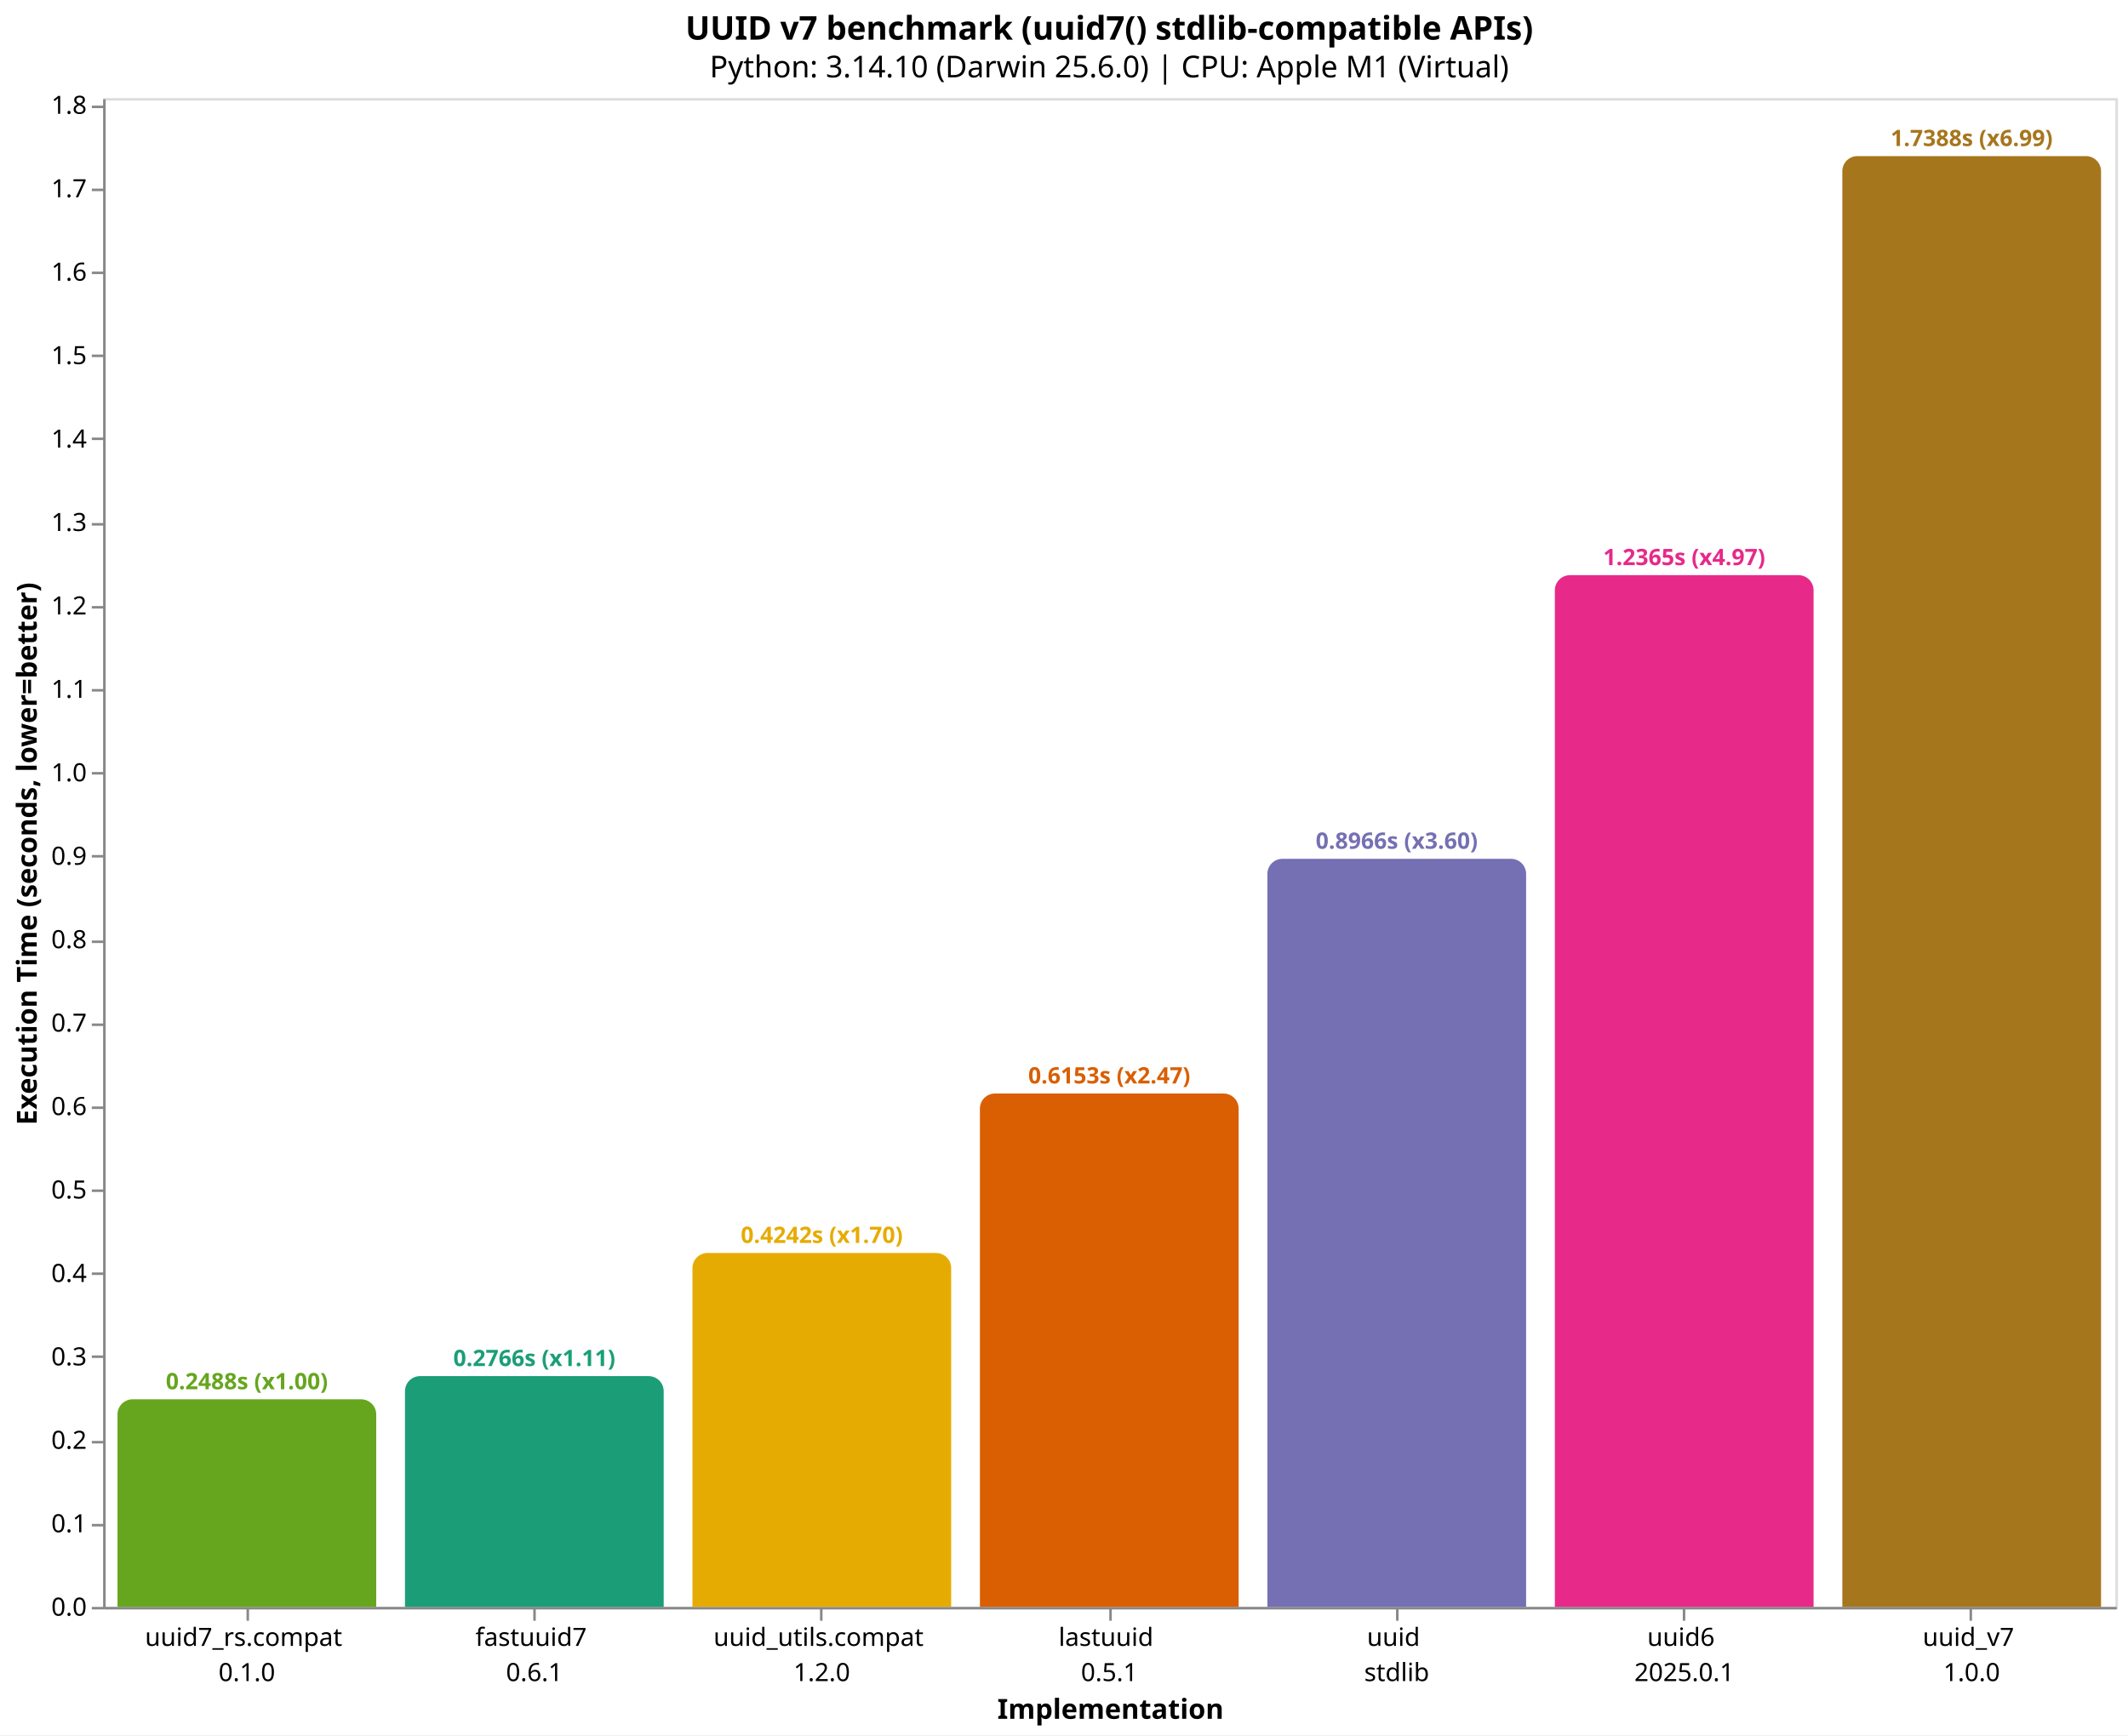
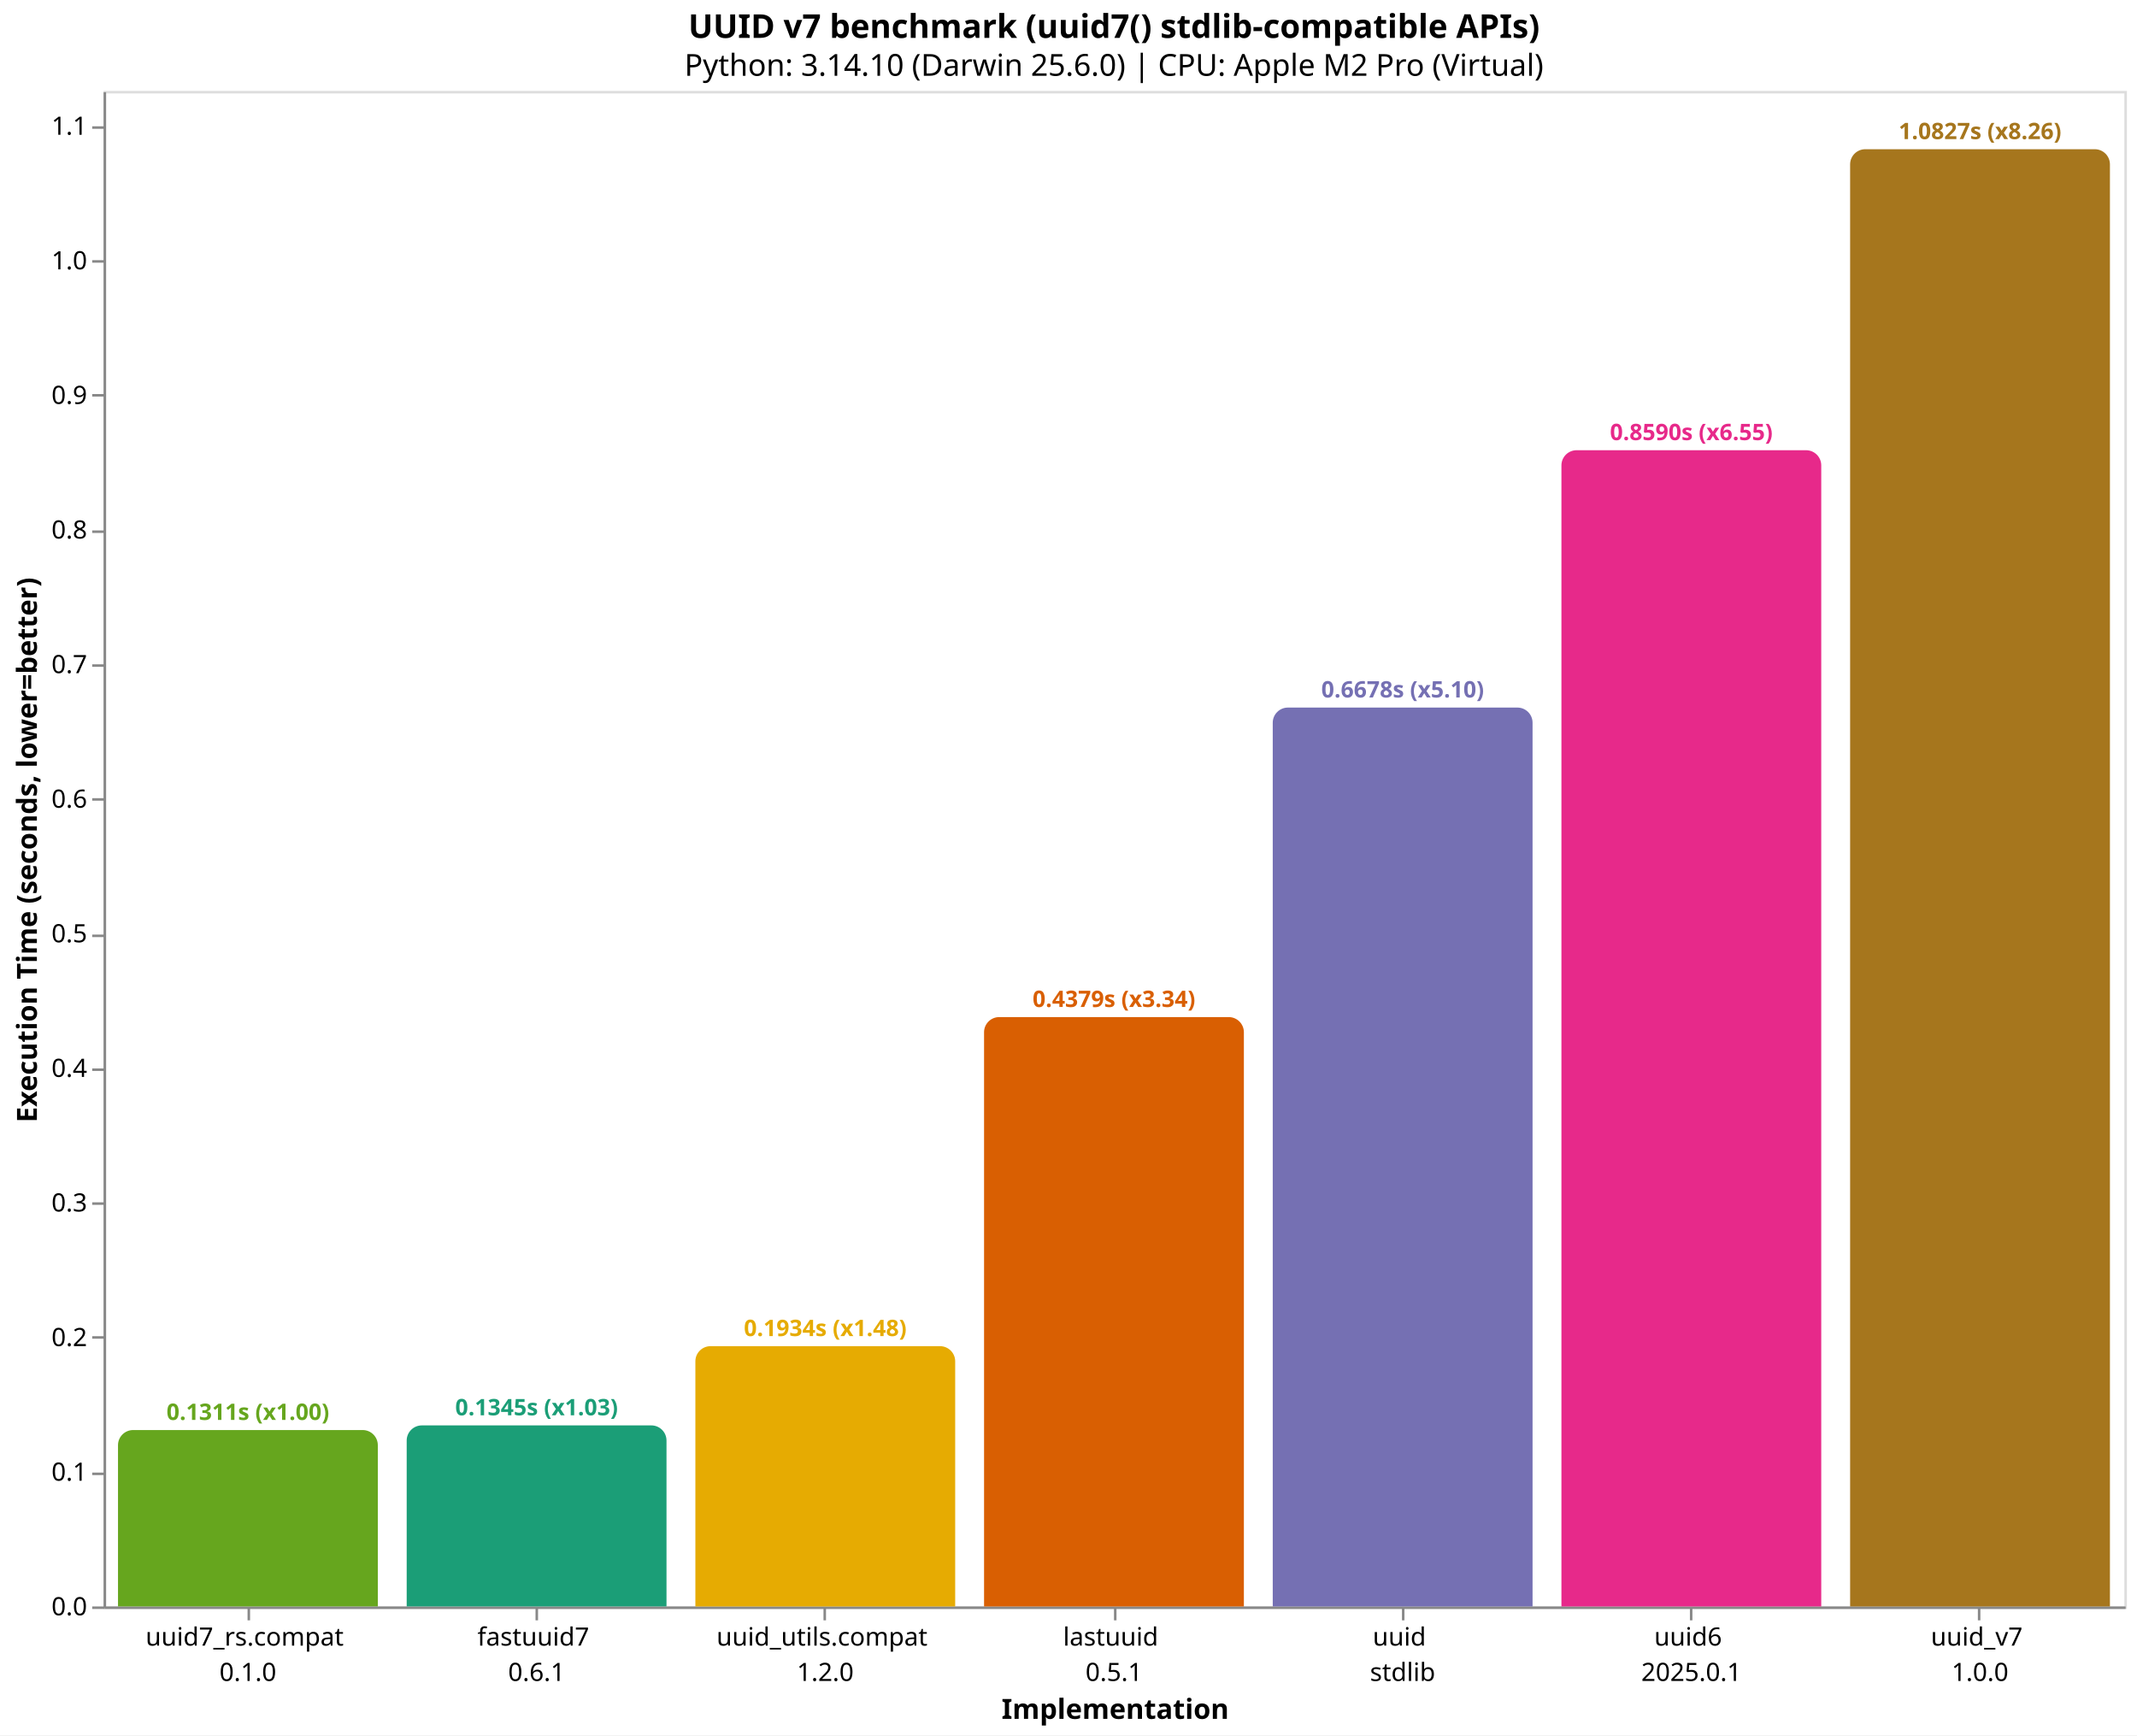
- <svg xmlns="http://www.w3.org/2000/svg" version="1.1" class="marks" width="846" height="690" viewBox="0 0 846 690">
-   <rect width="846" height="690" fill="white" />
-   <g fill="none" stroke-miterlimit="10" transform="translate(41,39)">
+ <svg xmlns="http://www.w3.org/2000/svg" version="1.1" class="marks" width="846" height="687" viewBox="0 0 846 687">
+   <rect width="846" height="687" fill="white" />
+   <g fill="none" stroke-miterlimit="10" transform="translate(41,36)">
    <g class="mark-group role-frame root" role="graphics-object" aria-roledescription="group mark container">
      <g transform="translate(0,0)">
        <path class="background" aria-hidden="true" d="M0.5,0.5h800v600h-800Z" stroke="#ddd" />
        <g>
          <g class="mark-group role-axis" role="graphics-symbol" aria-roledescription="axis" aria-label="X-axis titled 'Implementation' for a discrete scale with 7 values: uuid7_rs.compat&#10;0.1.0, fastuuid7&#10;0.6.1, uuid_utils.compat&#10;1.2.0, lastuuid&#10;0.5.1, uuid&#10;stdlib, uuid6&#10;2025.0.1, uuid_v7&#10;1.0.0">
            <g transform="translate(0.5,600.5)">
              <path class="background" aria-hidden="true" d="M0,0h0v0h0Z" pointer-events="none" />
              <g>
                <g class="mark-rule role-axis-tick" pointer-events="none">
                  <line transform="translate(57,0)" x2="0" y2="5" stroke="#888" stroke-width="1" opacity="1" />
                  <line transform="translate(171,0)" x2="0" y2="5" stroke="#888" stroke-width="1" opacity="1" />
                  <line transform="translate(285,0)" x2="0" y2="5" stroke="#888" stroke-width="1" opacity="1" />
                  <line transform="translate(400,0)" x2="0" y2="5" stroke="#888" stroke-width="1" opacity="1" />
                  <line transform="translate(514,0)" x2="0" y2="5" stroke="#888" stroke-width="1" opacity="1" />
                  <line transform="translate(628,0)" x2="0" y2="5" stroke="#888" stroke-width="1" opacity="1" />
                  <line transform="translate(742,0)" x2="0" y2="5" stroke="#888" stroke-width="1" opacity="1" />
                </g>
                <g class="mark-text role-axis-label" pointer-events="none">
                  <text text-anchor="middle" transform="translate(56.64286,15)" font-family="sans-serif" font-size="10px" fill="#000" opacity="1">
                    <tspan>uuid7_rs.compat</tspan>
                    <tspan x="0" dy="14">0.1.0</tspan>
                  </text>
                  <text text-anchor="middle" transform="translate(170.9286,15)" font-family="sans-serif" font-size="10px" fill="#000" opacity="1">
                    <tspan>fastuuid7</tspan>
                    <tspan x="0" dy="14">0.6.1</tspan>
                  </text>
                  <text text-anchor="middle" transform="translate(285.2143,15)" font-family="sans-serif" font-size="10px" fill="#000" opacity="1">
                    <tspan>uuid_utils.compat</tspan>
                    <tspan x="0" dy="14">1.2.0</tspan>
                  </text>
                  <text text-anchor="middle" transform="translate(399.5,15)" font-family="sans-serif" font-size="10px" fill="#000" opacity="1">
                    <tspan>lastuuid</tspan>
                    <tspan x="0" dy="14">0.5.1</tspan>
                  </text>
                  <text text-anchor="middle" transform="translate(513.7857,15)" font-family="sans-serif" font-size="10px" fill="#000" opacity="1">
                    <tspan>uuid</tspan>
                    <tspan x="0" dy="14">stdlib</tspan>
                  </text>
                  <text text-anchor="middle" transform="translate(628.0714,15)" font-family="sans-serif" font-size="10px" fill="#000" opacity="1">
                    <tspan>uuid6</tspan>
                    <tspan x="0" dy="14">2025.0.1</tspan>
                  </text>
                  <text text-anchor="middle" transform="translate(742.3571,15)" font-family="sans-serif" font-size="10px" fill="#000" opacity="1">
                    <tspan>uuid_v7</tspan>
                    <tspan x="0" dy="14">1.0.0</tspan>
                  </text>
                </g>
                <g class="mark-rule role-axis-domain" pointer-events="none">
                  <line transform="translate(0,0)" x2="800" y2="0" stroke="#888" stroke-width="1" opacity="1" />
                </g>
                <g class="mark-text role-axis-title" pointer-events="none">
                  <text text-anchor="middle" transform="translate(400,44)" font-family="sans-serif" font-size="11px" font-weight="bold" fill="#000" opacity="1">Implementation</text>
                </g>
              </g>
              <path class="foreground" aria-hidden="true" d="" pointer-events="none" display="none" />
            </g>
          </g>
-           <g class="mark-group role-axis" role="graphics-symbol" aria-roledescription="axis" aria-label="Y-axis titled 'Execution Time (seconds, lower=better)' for a linear scale with values from 0.0 to 1.8">
+           <g class="mark-group role-axis" role="graphics-symbol" aria-roledescription="axis" aria-label="Y-axis titled 'Execution Time (seconds, lower=better)' for a linear scale with values from 0.0 to 1.1">
            <g transform="translate(0.5,0.5)">
              <path class="background" aria-hidden="true" d="M0,0h0v0h0Z" pointer-events="none" />
              <g>
                <g class="mark-rule role-axis-tick" pointer-events="none">
                  <line transform="translate(0,600)" x2="-5" y2="0" stroke="#888" stroke-width="1" opacity="1" />
-                   <line transform="translate(0,567)" x2="-5" y2="0" stroke="#888" stroke-width="1" opacity="1" />
-                   <line transform="translate(0,534)" x2="-5" y2="0" stroke="#888" stroke-width="1" opacity="1" />
-                   <line transform="translate(0,500)" x2="-5" y2="0" stroke="#888" stroke-width="1" opacity="1" />
-                   <line transform="translate(0,467)" x2="-5" y2="0" stroke="#888" stroke-width="1" opacity="1" />
-                   <line transform="translate(0,434)" x2="-5" y2="0" stroke="#888" stroke-width="1" opacity="1" />
-                   <line transform="translate(0,401)" x2="-5" y2="0" stroke="#888" stroke-width="1" opacity="1" />
-                   <line transform="translate(0,368)" x2="-5" y2="0" stroke="#888" stroke-width="1" opacity="1" />
-                   <line transform="translate(0,335)" x2="-5" y2="0" stroke="#888" stroke-width="1" opacity="1" />
-                   <line transform="translate(0,301)" x2="-5" y2="0" stroke="#888" stroke-width="1" opacity="1" />
-                   <line transform="translate(0,268)" x2="-5" y2="0" stroke="#888" stroke-width="1" opacity="1" />
-                   <line transform="translate(0,235)" x2="-5" y2="0" stroke="#888" stroke-width="1" opacity="1" />
-                   <line transform="translate(0,202)" x2="-5" y2="0" stroke="#888" stroke-width="1" opacity="1" />
-                   <line transform="translate(0,169)" x2="-5" y2="0" stroke="#888" stroke-width="1" opacity="1" />
-                   <line transform="translate(0,135)" x2="-5" y2="0" stroke="#888" stroke-width="1" opacity="1" />
-                   <line transform="translate(0,102)" x2="-5" y2="0" stroke="#888" stroke-width="1" opacity="1" />
-                   <line transform="translate(0,69)" x2="-5" y2="0" stroke="#888" stroke-width="1" opacity="1" />
-                   <line transform="translate(0,36)" x2="-5" y2="0" stroke="#888" stroke-width="1" opacity="1" />
-                   <line transform="translate(0,3)" x2="-5" y2="0" stroke="#888" stroke-width="1" opacity="1" />
+                   <line transform="translate(0,547)" x2="-5" y2="0" stroke="#888" stroke-width="1" opacity="1" />
+                   <line transform="translate(0,493)" x2="-5" y2="0" stroke="#888" stroke-width="1" opacity="1" />
+                   <line transform="translate(0,440)" x2="-5" y2="0" stroke="#888" stroke-width="1" opacity="1" />
+                   <line transform="translate(0,387)" x2="-5" y2="0" stroke="#888" stroke-width="1" opacity="1" />
+                   <line transform="translate(0,334)" x2="-5" y2="0" stroke="#888" stroke-width="1" opacity="1" />
+                   <line transform="translate(0,280)" x2="-5" y2="0" stroke="#888" stroke-width="1" opacity="1" />
+                   <line transform="translate(0,227)" x2="-5" y2="0" stroke="#888" stroke-width="1" opacity="1" />
+                   <line transform="translate(0,174)" x2="-5" y2="0" stroke="#888" stroke-width="1" opacity="1" />
+                   <line transform="translate(0,120)" x2="-5" y2="0" stroke="#888" stroke-width="1" opacity="1" />
+                   <line transform="translate(0,67)" x2="-5" y2="0" stroke="#888" stroke-width="1" opacity="1" />
+                   <line transform="translate(0,14)" x2="-5" y2="0" stroke="#888" stroke-width="1" opacity="1" />
                </g>
                <g class="mark-text role-axis-label" pointer-events="none">
                  <text text-anchor="end" transform="translate(-7,603)" font-family="sans-serif" font-size="10px" fill="#000" opacity="1">0.0</text>
-                   <text text-anchor="end" transform="translate(-7,569.82)" font-family="sans-serif" font-size="10px" fill="#000" opacity="1">0.1</text>
-                   <text text-anchor="end" transform="translate(-7,536.6399)" font-family="sans-serif" font-size="10px" fill="#000" opacity="1">0.2</text>
-                   <text text-anchor="end" transform="translate(-7,503.4599)" font-family="sans-serif" font-size="10px" fill="#000" opacity="1">0.3</text>
-                   <text text-anchor="end" transform="translate(-7,470.2799)" font-family="sans-serif" font-size="10px" fill="#000" opacity="1">0.4</text>
-                   <text text-anchor="end" transform="translate(-7,437.0998)" font-family="sans-serif" font-size="10px" fill="#000" opacity="1">0.5</text>
-                   <text text-anchor="end" transform="translate(-7,403.9198)" font-family="sans-serif" font-size="10px" fill="#000" opacity="1">0.6</text>
-                   <text text-anchor="end" transform="translate(-7,370.7398)" font-family="sans-serif" font-size="10px" fill="#000" opacity="1">0.7</text>
-                   <text text-anchor="end" transform="translate(-7,337.5597)" font-family="sans-serif" font-size="10px" fill="#000" opacity="1">0.8</text>
-                   <text text-anchor="end" transform="translate(-7,304.3797)" font-family="sans-serif" font-size="10px" fill="#000" opacity="1">0.9</text>
-                   <text text-anchor="end" transform="translate(-7,271.1997)" font-family="sans-serif" font-size="10px" fill="#000" opacity="1">1.0</text>
-                   <text text-anchor="end" transform="translate(-7,238.0196)" font-family="sans-serif" font-size="10px" fill="#000" opacity="1">1.1</text>
-                   <text text-anchor="end" transform="translate(-7,204.8396)" font-family="sans-serif" font-size="10px" fill="#000" opacity="1">1.2</text>
-                   <text text-anchor="end" transform="translate(-7,171.6596)" font-family="sans-serif" font-size="10px" fill="#000" opacity="1">1.3</text>
-                   <text text-anchor="end" transform="translate(-7,138.4795)" font-family="sans-serif" font-size="10px" fill="#000" opacity="1">1.4</text>
-                   <text text-anchor="end" transform="translate(-7,105.2995)" font-family="sans-serif" font-size="10px" fill="#000" opacity="1">1.5</text>
-                   <text text-anchor="end" transform="translate(-7,72.11947)" font-family="sans-serif" font-size="10px" fill="#000" opacity="1">1.6</text>
-                   <text text-anchor="end" transform="translate(-7,38.93944)" font-family="sans-serif" font-size="10px" fill="#000" opacity="1">1.7</text>
-                   <text text-anchor="end" transform="translate(-7,5.759406)" font-family="sans-serif" font-size="10px" fill="#000" opacity="1">1.8</text>
+                   <text text-anchor="end" transform="translate(-7,549.7132)" font-family="sans-serif" font-size="10px" fill="#000" opacity="1">0.1</text>
+                   <text text-anchor="end" transform="translate(-7,496.4263)" font-family="sans-serif" font-size="10px" fill="#000" opacity="1">0.2</text>
+                   <text text-anchor="end" transform="translate(-7,443.1395)" font-family="sans-serif" font-size="10px" fill="#000" opacity="1">0.3</text>
+                   <text text-anchor="end" transform="translate(-7,389.8527)" font-family="sans-serif" font-size="10px" fill="#000" opacity="1">0.4</text>
+                   <text text-anchor="end" transform="translate(-7,336.5658)" font-family="sans-serif" font-size="10px" fill="#000" opacity="1">0.5</text>
+                   <text text-anchor="end" transform="translate(-7,283.279)" font-family="sans-serif" font-size="10px" fill="#000" opacity="1">0.6</text>
+                   <text text-anchor="end" transform="translate(-7,229.9922)" font-family="sans-serif" font-size="10px" fill="#000" opacity="1">0.7</text>
+                   <text text-anchor="end" transform="translate(-7,176.7053)" font-family="sans-serif" font-size="10px" fill="#000" opacity="1">0.8</text>
+                   <text text-anchor="end" transform="translate(-7,123.4185)" font-family="sans-serif" font-size="10px" fill="#000" opacity="1">0.9</text>
+                   <text text-anchor="end" transform="translate(-7,70.13168)" font-family="sans-serif" font-size="10px" fill="#000" opacity="1">1.0</text>
+                   <text text-anchor="end" transform="translate(-7,16.84485)" font-family="sans-serif" font-size="10px" fill="#000" opacity="1">1.1</text>
                </g>
                <g class="mark-rule role-axis-domain" pointer-events="none">
                  <line transform="translate(0,600)" x2="0" y2="-600" stroke="#888" stroke-width="1" opacity="1" />
                </g>
                <g class="mark-text role-axis-title" pointer-events="none">
                  <text text-anchor="middle" transform="translate(-24.90137,300) rotate(-90) translate(0,-2)" font-family="sans-serif" font-size="11px" font-weight="bold" fill="#000" opacity="1">Execution Time (seconds, lower=better)</text>
                </g>
              </g>
              <path class="foreground" aria-hidden="true" d="" pointer-events="none" display="none" />
            </g>
          </g>
          <g class="mark-group role-scope" role="graphics-object" aria-roledescription="group mark container">
-             <g transform="translate(5.714286,517.4465)">
-               <path class="background" aria-hidden="true" d="M6,0L96.857,0C100.169,0,102.857,2.689,102.857,6L102.857,82.554C102.857,82.554,102.857,82.554,102.857,82.554L0,82.554C0,82.554,0,82.554,0,82.554L0,6C0,2.689,2.689,0,6,0Z" />
+             <g transform="translate(5.714286,530.1596)">
+               <path class="background" aria-hidden="true" d="M6,0L96.857,0C100.169,0,102.857,2.689,102.857,6L102.857,69.84C102.857,69.84,102.857,69.84,102.857,69.84L0,69.84C0,69.84,0,69.84,0,69.84L0,6C0,2.689,2.689,0,6,0Z" />
              <g clip-path="url(#clip10)">
                <g class="mark-group role-scope" role="graphics-object" aria-roledescription="group mark container">
-                   <g transform="translate(0,-517.4465)">
-                     <path class="background" aria-hidden="true" d="M0,0h102.857v0h-102.857Z" />
-                     <g>
-                       <g class="mark-rect role-mark layer_0_marks" role="graphics-object" aria-roledescription="rect mark container">
-                         <path aria-label="Implementation: uuid7_rs.compat&#10;0.1.0; Execution Time (seconds, lower=better): 0.248804875; implementation: uuid7_rs.compat; Execution Time (s): 0.2488; Slowdown: 1.00" role="graphics-symbol" aria-roledescription="bar" d="M0,517.446h102.857v82.554h-102.857Z" fill="#66a61e" />
-                       </g>
-                     </g>
-                     <path class="foreground" aria-hidden="true" d="" display="none" />
-                   </g>
-                 </g>
-               </g>
-               <path class="foreground" aria-hidden="true" d="" display="none" />
-             </g>
-             <g transform="translate(120,508.2253)">
-               <path class="background" aria-hidden="true" d="M6,0L96.857,0C100.169,0,102.857,2.689,102.857,6L102.857,91.775C102.857,91.775,102.857,91.775,102.857,91.775L0,91.775C0,91.775,0,91.775,0,91.775L0,6C0,2.689,2.689,0,6,0Z" />
+                   <g transform="translate(0,-530.1596)">
+                     <path class="background" aria-hidden="true" d="M0,0h102.857v0h-102.857Z" />
+                     <g>
+                       <g class="mark-rect role-mark layer_0_marks" role="graphics-object" aria-roledescription="rect mark container">
+                         <path aria-label="Implementation: uuid7_rs.compat&#10;0.1.0; Execution Time (seconds, lower=better): 0.131064958; implementation: uuid7_rs.compat; Execution Time (s): 0.1311; Slowdown: 1.00" role="graphics-symbol" aria-roledescription="bar" d="M0,530.16h102.857v69.84h-102.857Z" fill="#66a61e" />
+                       </g>
+                     </g>
+                     <path class="foreground" aria-hidden="true" d="" display="none" />
+                   </g>
+                 </g>
+               </g>
+               <path class="foreground" aria-hidden="true" d="" display="none" />
+             </g>
+             <g transform="translate(120,528.3216)">
+               <path class="background" aria-hidden="true" d="M6,0L96.857,0C100.169,0,102.857,2.689,102.857,6L102.857,71.678C102.857,71.678,102.857,71.678,102.857,71.678L0,71.678C0,71.678,0,71.678,0,71.678L0,6C0,2.689,2.689,0,6,0Z" />
              <g clip-path="url(#clip11)">
                <g class="mark-group role-scope" role="graphics-object" aria-roledescription="group mark container">
-                   <g transform="translate(0,-508.2253)">
-                     <path class="background" aria-hidden="true" d="M0,0h102.857v0h-102.857Z" />
-                     <g>
-                       <g class="mark-rect role-mark layer_0_marks" role="graphics-object" aria-roledescription="rect mark container">
-                         <path aria-label="Implementation: fastuuid7&#10;0.6.1; Execution Time (seconds, lower=better): 0.276596125; implementation: fastuuid7; Execution Time (s): 0.2766; Slowdown: 1.11" role="graphics-symbol" aria-roledescription="bar" d="M0,508.225h102.857v91.775h-102.857Z" fill="#1b9e77" />
-                       </g>
-                     </g>
-                     <path class="foreground" aria-hidden="true" d="" display="none" />
-                   </g>
-                 </g>
-               </g>
-               <path class="foreground" aria-hidden="true" d="" display="none" />
-             </g>
-             <g transform="translate(234.2857,459.2597)">
-               <path class="background" aria-hidden="true" d="M6,0L96.857,0C100.169,0,102.857,2.689,102.857,6L102.857,140.74C102.857,140.74,102.857,140.74,102.857,140.74L0,140.74C0,140.74,0,140.74,0,140.74L0,6C0,2.689,2.689,0,6,0Z" />
+                   <g transform="translate(0,-528.3216)">
+                     <path class="background" aria-hidden="true" d="M0,0h102.857v0h-102.857Z" />
+                     <g>
+                       <g class="mark-rect role-mark layer_0_marks" role="graphics-object" aria-roledescription="rect mark container">
+                         <path aria-label="Implementation: fastuuid7&#10;0.6.1; Execution Time (seconds, lower=better): 0.13451425; implementation: fastuuid7; Execution Time (s): 0.1345; Slowdown: 1.03" role="graphics-symbol" aria-roledescription="bar" d="M0,528.322h102.857v71.678h-102.857Z" fill="#1b9e77" />
+                       </g>
+                     </g>
+                     <path class="foreground" aria-hidden="true" d="" display="none" />
+                   </g>
+                 </g>
+               </g>
+               <path class="foreground" aria-hidden="true" d="" display="none" />
+             </g>
+             <g transform="translate(234.2857,496.9539)">
+               <path class="background" aria-hidden="true" d="M6,0L96.857,0C100.169,0,102.857,2.689,102.857,6L102.857,103.046C102.857,103.046,102.857,103.046,102.857,103.046L0,103.046C0,103.046,0,103.046,0,103.046L0,6C0,2.689,2.689,0,6,0Z" />
              <g clip-path="url(#clip12)">
                <g class="mark-group role-scope" role="graphics-object" aria-roledescription="group mark container">
-                   <g transform="translate(0,-459.2597)">
-                     <path class="background" aria-hidden="true" d="M0,0h102.857v0h-102.857Z" />
-                     <g>
-                       <g class="mark-rect role-mark layer_0_marks" role="graphics-object" aria-roledescription="rect mark container">
-                         <path aria-label="Implementation: uuid_utils.compat&#10;1.2.0; Execution Time (seconds, lower=better): 0.42417175; implementation: uuid_utils.compat; Execution Time (s): 0.4242; Slowdown: 1.70" role="graphics-symbol" aria-roledescription="bar" d="M0,459.26h102.857v140.74h-102.857Z" fill="#e6ab02" />
-                       </g>
-                     </g>
-                     <path class="foreground" aria-hidden="true" d="" display="none" />
-                   </g>
-                 </g>
-               </g>
-               <path class="foreground" aria-hidden="true" d="" display="none" />
-             </g>
-             <g transform="translate(348.5714,395.8481)">
-               <path class="background" aria-hidden="true" d="M6,0L96.857,0C100.169,0,102.857,2.689,102.857,6L102.857,204.152C102.857,204.152,102.857,204.152,102.857,204.152L0,204.152C0,204.152,0,204.152,0,204.152L0,6C0,2.689,2.689,0,6,0Z" />
+                   <g transform="translate(0,-496.9539)">
+                     <path class="background" aria-hidden="true" d="M0,0h102.857v0h-102.857Z" />
+                     <g>
+                       <g class="mark-rect role-mark layer_0_marks" role="graphics-object" aria-roledescription="rect mark container">
+                         <path aria-label="Implementation: uuid_utils.compat&#10;1.2.0; Execution Time (seconds, lower=better): 0.193380042; implementation: uuid_utils.compat; Execution Time (s): 0.1934; Slowdown: 1.48" role="graphics-symbol" aria-roledescription="bar" d="M0,496.954h102.857v103.046h-102.857Z" fill="#e6ab02" />
+                       </g>
+                     </g>
+                     <path class="foreground" aria-hidden="true" d="" display="none" />
+                   </g>
+                 </g>
+               </g>
+               <path class="foreground" aria-hidden="true" d="" display="none" />
+             </g>
+             <g transform="translate(348.5714,366.6682)">
+               <path class="background" aria-hidden="true" d="M6,0L96.857,0C100.169,0,102.857,2.689,102.857,6L102.857,233.332C102.857,233.332,102.857,233.332,102.857,233.332L0,233.332C0,233.332,0,233.332,0,233.332L0,6C0,2.689,2.689,0,6,0Z" />
              <g clip-path="url(#clip13)">
                <g class="mark-group role-scope" role="graphics-object" aria-roledescription="group mark container">
-                   <g transform="translate(0,-395.8481)">
-                     <path class="background" aria-hidden="true" d="M0,0h102.857v0h-102.857Z" />
-                     <g>
-                       <g class="mark-rect role-mark layer_0_marks" role="graphics-object" aria-roledescription="rect mark container">
-                         <path aria-label="Implementation: lastuuid&#10;0.5.1; Execution Time (seconds, lower=better): 0.615285333; implementation: lastuuid; Execution Time (s): 0.6153; Slowdown: 2.47" role="graphics-symbol" aria-roledescription="bar" d="M0,395.848h102.857v204.152h-102.857Z" fill="#d95f02" />
-                       </g>
-                     </g>
-                     <path class="foreground" aria-hidden="true" d="" display="none" />
-                   </g>
-                 </g>
-               </g>
-               <path class="foreground" aria-hidden="true" d="" display="none" />
-             </g>
-             <g transform="translate(462.8571,302.5141)">
-               <path class="background" aria-hidden="true" d="M6,0L96.857,0C100.169,0,102.857,2.689,102.857,6L102.857,297.486C102.857,297.486,102.857,297.486,102.857,297.486L0,297.486C0,297.486,0,297.486,0,297.486L0,6C0,2.689,2.689,0,6,0Z" />
+                   <g transform="translate(0,-366.6682)">
+                     <path class="background" aria-hidden="true" d="M0,0h102.857v0h-102.857Z" />
+                     <g>
+                       <g class="mark-rect role-mark layer_0_marks" role="graphics-object" aria-roledescription="rect mark container">
+                         <path aria-label="Implementation: lastuuid&#10;0.5.1; Execution Time (seconds, lower=better): 0.437878875; implementation: lastuuid; Execution Time (s): 0.4379; Slowdown: 3.34" role="graphics-symbol" aria-roledescription="bar" d="M0,366.668h102.857v233.332h-102.857Z" fill="#d95f02" />
+                       </g>
+                     </g>
+                     <path class="foreground" aria-hidden="true" d="" display="none" />
+                   </g>
+                 </g>
+               </g>
+               <path class="foreground" aria-hidden="true" d="" display="none" />
+             </g>
+             <g transform="translate(462.8571,244.1298)">
+               <path class="background" aria-hidden="true" d="M6,0L96.857,0C100.169,0,102.857,2.689,102.857,6L102.857,355.87C102.857,355.87,102.857,355.87,102.857,355.87L0,355.87C0,355.87,0,355.87,0,355.87L0,6C0,2.689,2.689,0,6,0Z" />
              <g clip-path="url(#clip14)">
                <g class="mark-group role-scope" role="graphics-object" aria-roledescription="group mark container">
-                   <g transform="translate(0,-302.5141)">
-                     <path class="background" aria-hidden="true" d="M0,0h102.857v0h-102.857Z" />
-                     <g>
-                       <g class="mark-rect role-mark layer_0_marks" role="graphics-object" aria-roledescription="rect mark container">
-                         <path aria-label="Implementation: uuid&#10;stdlib; Execution Time (seconds, lower=better): 0.896581208; implementation: uuid; Execution Time (s): 0.8966; Slowdown: 3.60" role="graphics-symbol" aria-roledescription="bar" d="M0,302.514h102.857v297.486h-102.857Z" fill="#7570b3" />
-                       </g>
-                     </g>
-                     <path class="foreground" aria-hidden="true" d="" display="none" />
-                   </g>
-                 </g>
-               </g>
-               <path class="foreground" aria-hidden="true" d="" display="none" />
-             </g>
-             <g transform="translate(577.1429,189.7218)">
-               <path class="background" aria-hidden="true" d="M6,0L96.857,0C100.169,0,102.857,2.689,102.857,6L102.857,410.278C102.857,410.278,102.857,410.278,102.857,410.278L0,410.278C0,410.278,0,410.278,0,410.278L0,6C0,2.689,2.689,0,6,0Z" />
+                   <g transform="translate(0,-244.1298)">
+                     <path class="background" aria-hidden="true" d="M0,0h102.857v0h-102.857Z" />
+                     <g>
+                       <g class="mark-rect role-mark layer_0_marks" role="graphics-object" aria-roledescription="rect mark container">
+                         <path aria-label="Implementation: uuid&#10;stdlib; Execution Time (seconds, lower=better): 0.667838958; implementation: uuid; Execution Time (s): 0.6678; Slowdown: 5.10" role="graphics-symbol" aria-roledescription="bar" d="M0,244.13h102.857v355.87h-102.857Z" fill="#7570b3" />
+                       </g>
+                     </g>
+                     <path class="foreground" aria-hidden="true" d="" display="none" />
+                   </g>
+                 </g>
+               </g>
+               <path class="foreground" aria-hidden="true" d="" display="none" />
+             </g>
+             <g transform="translate(577.1429,142.2443)">
+               <path class="background" aria-hidden="true" d="M6,0L96.857,0C100.169,0,102.857,2.689,102.857,6L102.857,457.756C102.857,457.756,102.857,457.756,102.857,457.756L0,457.756C0,457.756,0,457.756,0,457.756L0,6C0,2.689,2.689,0,6,0Z" />
              <g clip-path="url(#clip15)">
                <g class="mark-group role-scope" role="graphics-object" aria-roledescription="group mark container">
-                   <g transform="translate(0,-189.7218)">
-                     <path class="background" aria-hidden="true" d="M0,0h102.857v0h-102.857Z" />
-                     <g>
-                       <g class="mark-rect role-mark layer_0_marks" role="graphics-object" aria-roledescription="rect mark container">
-                         <path aria-label="Implementation: uuid6&#10;2025.0.1; Execution Time (seconds, lower=better): 1.236521459; implementation: uuid6; Execution Time (s): 1.2365; Slowdown: 4.97" role="graphics-symbol" aria-roledescription="bar" d="M0,189.722h102.857v410.278h-102.857Z" fill="#e7298a" />
+                   <g transform="translate(0,-142.2443)">
+                     <path class="background" aria-hidden="true" d="M0,0h102.857v0h-102.857Z" />
+                     <g>
+                       <g class="mark-rect role-mark layer_0_marks" role="graphics-object" aria-roledescription="rect mark container">
+                         <path aria-label="Implementation: uuid6&#10;2025.0.1; Execution Time (seconds, lower=better): 0.859040916; implementation: uuid6; Execution Time (s): 0.8590; Slowdown: 6.55" role="graphics-symbol" aria-roledescription="bar" d="M0,142.244h102.857v457.756h-102.857Z" fill="#e7298a" />
                      </g>
                    </g>
                    <path class="foreground" aria-hidden="true" d="" display="none" />
                  </g>
                </g>
              </g>
              <path class="foreground" aria-hidden="true" d="" display="none" />
            </g>
            <g transform="translate(691.4286,23.07692)">
              <path class="background" aria-hidden="true" d="M6,0L96.857,0C100.169,0,102.857,2.689,102.857,6L102.857,576.923C102.857,576.923,102.857,576.923,102.857,576.923L0,576.923C0,576.923,0,576.923,0,576.923L0,6C0,2.689,2.689,0,6,0Z" />
              <g clip-path="url(#clip16)">
                <g class="mark-group role-scope" role="graphics-object" aria-roledescription="group mark container">
                  <g transform="translate(0,-23.07692)">
                    <path class="background" aria-hidden="true" d="M0,0h102.857v0h-102.857Z" />
                    <g>
                      <g class="mark-rect role-mark layer_0_marks" role="graphics-object" aria-roledescription="rect mark container">
-                         <path aria-label="Implementation: uuid_v7&#10;1.0.0; Execution Time (seconds, lower=better): 1.738765833; implementation: uuid_v7; Execution Time (s): 1.7388; Slowdown: 6.99" role="graphics-symbol" aria-roledescription="bar" d="M0,23.077h102.857v576.923h-102.857Z" fill="#a6761d" />
+                         <path aria-label="Implementation: uuid_v7&#10;1.0.0; Execution Time (seconds, lower=better): 1.08267475; implementation: uuid_v7; Execution Time (s): 1.0827; Slowdown: 8.26" role="graphics-symbol" aria-roledescription="bar" d="M0,23.077h102.857v576.923h-102.857Z" fill="#a6761d" />
                      </g>
                    </g>
                    <path class="foreground" aria-hidden="true" d="" display="none" />
                  </g>
                </g>
              </g>
              <path class="foreground" aria-hidden="true" d="" display="none" />
            </g>
          </g>
          <g class="mark-text role-mark layer_1_marks" role="graphics-object" aria-roledescription="text mark container">
-             <text aria-label="Implementation: uuid7_rs.compat&#10;0.1.0; Execution Time (seconds, lower=better): 0.248804875; implementation: uuid7_rs.compat; label: 0.2488s (x1.00); Execution Time (s): 0.2488; Slowdown: 1.00" role="graphics-symbol" aria-roledescription="text mark" text-anchor="middle" transform="translate(57.14286,513.4465)" font-family="sans-serif" font-size="9px" font-weight="bold" fill="#66a61e">0.2488s (x1.00)</text>
-             <text aria-label="Implementation: fastuuid7&#10;0.6.1; Execution Time (seconds, lower=better): 0.276596125; implementation: fastuuid7; label: 0.2766s (x1.11); Execution Time (s): 0.2766; Slowdown: 1.11" role="graphics-symbol" aria-roledescription="text mark" text-anchor="middle" transform="translate(171.4286,504.2253)" font-family="sans-serif" font-size="9px" font-weight="bold" fill="#1b9e77">0.2766s (x1.11)</text>
-             <text aria-label="Implementation: uuid_utils.compat&#10;1.2.0; Execution Time (seconds, lower=better): 0.42417175; implementation: uuid_utils.compat; label: 0.4242s (x1.70); Execution Time (s): 0.4242; Slowdown: 1.70" role="graphics-symbol" aria-roledescription="text mark" text-anchor="middle" transform="translate(285.7143,455.2597)" font-family="sans-serif" font-size="9px" font-weight="bold" fill="#e6ab02">0.4242s (x1.70)</text>
-             <text aria-label="Implementation: lastuuid&#10;0.5.1; Execution Time (seconds, lower=better): 0.615285333; implementation: lastuuid; label: 0.6153s (x2.47); Execution Time (s): 0.6153; Slowdown: 2.47" role="graphics-symbol" aria-roledescription="text mark" text-anchor="middle" transform="translate(400,391.8481)" font-family="sans-serif" font-size="9px" font-weight="bold" fill="#d95f02">0.6153s (x2.47)</text>
-             <text aria-label="Implementation: uuid&#10;stdlib; Execution Time (seconds, lower=better): 0.896581208; implementation: uuid; label: 0.8966s (x3.60); Execution Time (s): 0.8966; Slowdown: 3.60" role="graphics-symbol" aria-roledescription="text mark" text-anchor="middle" transform="translate(514.2857,298.5141)" font-family="sans-serif" font-size="9px" font-weight="bold" fill="#7570b3">0.8966s (x3.60)</text>
-             <text aria-label="Implementation: uuid6&#10;2025.0.1; Execution Time (seconds, lower=better): 1.236521459; implementation: uuid6; label: 1.2365s (x4.97); Execution Time (s): 1.2365; Slowdown: 4.97" role="graphics-symbol" aria-roledescription="text mark" text-anchor="middle" transform="translate(628.5714,185.7218)" font-family="sans-serif" font-size="9px" font-weight="bold" fill="#e7298a">1.2365s (x4.97)</text>
-             <text aria-label="Implementation: uuid_v7&#10;1.0.0; Execution Time (seconds, lower=better): 1.738765833; implementation: uuid_v7; label: 1.7388s (x6.99); Execution Time (s): 1.7388; Slowdown: 6.99" role="graphics-symbol" aria-roledescription="text mark" text-anchor="middle" transform="translate(742.8571,19.07692)" font-family="sans-serif" font-size="9px" font-weight="bold" fill="#a6761d">1.7388s (x6.99)</text>
+             <text aria-label="Implementation: uuid7_rs.compat&#10;0.1.0; Execution Time (seconds, lower=better): 0.131064958; implementation: uuid7_rs.compat; label: 0.1311s (x1.00); Execution Time (s): 0.1311; Slowdown: 1.00" role="graphics-symbol" aria-roledescription="text mark" text-anchor="middle" transform="translate(57.14286,526.1596)" font-family="sans-serif" font-size="9px" font-weight="bold" fill="#66a61e">0.1311s (x1.00)</text>
+             <text aria-label="Implementation: fastuuid7&#10;0.6.1; Execution Time (seconds, lower=better): 0.13451425; implementation: fastuuid7; label: 0.1345s (x1.03); Execution Time (s): 0.1345; Slowdown: 1.03" role="graphics-symbol" aria-roledescription="text mark" text-anchor="middle" transform="translate(171.4286,524.3216)" font-family="sans-serif" font-size="9px" font-weight="bold" fill="#1b9e77">0.1345s (x1.03)</text>
+             <text aria-label="Implementation: uuid_utils.compat&#10;1.2.0; Execution Time (seconds, lower=better): 0.193380042; implementation: uuid_utils.compat; label: 0.1934s (x1.48); Execution Time (s): 0.1934; Slowdown: 1.48" role="graphics-symbol" aria-roledescription="text mark" text-anchor="middle" transform="translate(285.7143,492.9539)" font-family="sans-serif" font-size="9px" font-weight="bold" fill="#e6ab02">0.1934s (x1.48)</text>
+             <text aria-label="Implementation: lastuuid&#10;0.5.1; Execution Time (seconds, lower=better): 0.437878875; implementation: lastuuid; label: 0.4379s (x3.34); Execution Time (s): 0.4379; Slowdown: 3.34" role="graphics-symbol" aria-roledescription="text mark" text-anchor="middle" transform="translate(400,362.6682)" font-family="sans-serif" font-size="9px" font-weight="bold" fill="#d95f02">0.4379s (x3.34)</text>
+             <text aria-label="Implementation: uuid&#10;stdlib; Execution Time (seconds, lower=better): 0.667838958; implementation: uuid; label: 0.6678s (x5.10); Execution Time (s): 0.6678; Slowdown: 5.10" role="graphics-symbol" aria-roledescription="text mark" text-anchor="middle" transform="translate(514.2857,240.1298)" font-family="sans-serif" font-size="9px" font-weight="bold" fill="#7570b3">0.6678s (x5.10)</text>
+             <text aria-label="Implementation: uuid6&#10;2025.0.1; Execution Time (seconds, lower=better): 0.859040916; implementation: uuid6; label: 0.8590s (x6.55); Execution Time (s): 0.8590; Slowdown: 6.55" role="graphics-symbol" aria-roledescription="text mark" text-anchor="middle" transform="translate(628.5714,138.2443)" font-family="sans-serif" font-size="9px" font-weight="bold" fill="#e7298a">0.8590s (x6.55)</text>
+             <text aria-label="Implementation: uuid_v7&#10;1.0.0; Execution Time (seconds, lower=better): 1.08267475; implementation: uuid_v7; label: 1.0827s (x8.26); Execution Time (s): 1.0827; Slowdown: 8.26" role="graphics-symbol" aria-roledescription="text mark" text-anchor="middle" transform="translate(742.8571,19.07692)" font-family="sans-serif" font-size="9px" font-weight="bold" fill="#a6761d">1.0827s (x8.26)</text>
          </g>
          <g class="mark-group role-title">
-             <g transform="translate(400,-33.24059)">
+             <g transform="translate(400,-31)">
              <path class="background" aria-hidden="true" d="M0,0h0v0h0Z" pointer-events="none" />
              <g>
                <g class="mark-text role-title-text" role="graphics-symbol" aria-roledescription="title" aria-label="Title text 'UUID v7 benchmark (uuid7() stdlib-compatible APIs)'" pointer-events="none">
                  <text text-anchor="middle" transform="translate(0,10)" font-family="sans-serif" font-size="13px" font-weight="bold" fill="#000" opacity="1">UUID v7 benchmark (uuid7() stdlib-compatible APIs)</text>
                </g>
-                 <g class="mark-text role-title-subtitle" role="graphics-symbol" aria-roledescription="subtitle" aria-label="Subtitle text 'Python: 3.14.10 (Darwin 25.6.0) | CPU: Apple M1 (Virtual)'" pointer-events="none">
-                   <text text-anchor="middle" transform="translate(0,25)" font-family="sans-serif" font-size="12px" fill="#000" opacity="1">Python: 3.14.10 (Darwin 25.6.0) | CPU: Apple M1 (Virtual)</text>
+                 <g class="mark-text role-title-subtitle" role="graphics-symbol" aria-roledescription="subtitle" aria-label="Subtitle text 'Python: 3.14.10 (Darwin 25.6.0) | CPU: Apple M2 Pro (Virtual)'" pointer-events="none">
+                   <text text-anchor="middle" transform="translate(0,25)" font-family="sans-serif" font-size="12px" fill="#000" opacity="1">Python: 3.14.10 (Darwin 25.6.0) | CPU: Apple M2 Pro (Virtual)</text>
                </g>
              </g>
              <path class="foreground" aria-hidden="true" d="" pointer-events="none" display="none" />
            </g>
          </g>
        </g>
        <path class="foreground" aria-hidden="true" d="" display="none" />
      </g>
    </g>
  </g>
  <defs>
    <clipPath id="clip10">
-       <path d="M6,0L96.857,0C100.169,0,102.857,2.689,102.857,6L102.857,82.554C102.857,82.554,102.857,82.554,102.857,82.554L0,82.554C0,82.554,0,82.554,0,82.554L0,6C0,2.689,2.689,0,6,0Z" />
+       <path d="M6,0L96.857,0C100.169,0,102.857,2.689,102.857,6L102.857,69.84C102.857,69.84,102.857,69.84,102.857,69.84L0,69.84C0,69.84,0,69.84,0,69.84L0,6C0,2.689,2.689,0,6,0Z" />
    </clipPath>
    <clipPath id="clip11">
-       <path d="M6,0L96.857,0C100.169,0,102.857,2.689,102.857,6L102.857,91.775C102.857,91.775,102.857,91.775,102.857,91.775L0,91.775C0,91.775,0,91.775,0,91.775L0,6C0,2.689,2.689,0,6,0Z" />
+       <path d="M6,0L96.857,0C100.169,0,102.857,2.689,102.857,6L102.857,71.678C102.857,71.678,102.857,71.678,102.857,71.678L0,71.678C0,71.678,0,71.678,0,71.678L0,6C0,2.689,2.689,0,6,0Z" />
    </clipPath>
    <clipPath id="clip12">
-       <path d="M6,0L96.857,0C100.169,0,102.857,2.689,102.857,6L102.857,140.74C102.857,140.74,102.857,140.74,102.857,140.74L0,140.74C0,140.74,0,140.74,0,140.74L0,6C0,2.689,2.689,0,6,0Z" />
+       <path d="M6,0L96.857,0C100.169,0,102.857,2.689,102.857,6L102.857,103.046C102.857,103.046,102.857,103.046,102.857,103.046L0,103.046C0,103.046,0,103.046,0,103.046L0,6C0,2.689,2.689,0,6,0Z" />
    </clipPath>
    <clipPath id="clip13">
-       <path d="M6,0L96.857,0C100.169,0,102.857,2.689,102.857,6L102.857,204.152C102.857,204.152,102.857,204.152,102.857,204.152L0,204.152C0,204.152,0,204.152,0,204.152L0,6C0,2.689,2.689,0,6,0Z" />
+       <path d="M6,0L96.857,0C100.169,0,102.857,2.689,102.857,6L102.857,233.332C102.857,233.332,102.857,233.332,102.857,233.332L0,233.332C0,233.332,0,233.332,0,233.332L0,6C0,2.689,2.689,0,6,0Z" />
    </clipPath>
    <clipPath id="clip14">
-       <path d="M6,0L96.857,0C100.169,0,102.857,2.689,102.857,6L102.857,297.486C102.857,297.486,102.857,297.486,102.857,297.486L0,297.486C0,297.486,0,297.486,0,297.486L0,6C0,2.689,2.689,0,6,0Z" />
+       <path d="M6,0L96.857,0C100.169,0,102.857,2.689,102.857,6L102.857,355.87C102.857,355.87,102.857,355.87,102.857,355.87L0,355.87C0,355.87,0,355.87,0,355.87L0,6C0,2.689,2.689,0,6,0Z" />
    </clipPath>
    <clipPath id="clip15">
-       <path d="M6,0L96.857,0C100.169,0,102.857,2.689,102.857,6L102.857,410.278C102.857,410.278,102.857,410.278,102.857,410.278L0,410.278C0,410.278,0,410.278,0,410.278L0,6C0,2.689,2.689,0,6,0Z" />
+       <path d="M6,0L96.857,0C100.169,0,102.857,2.689,102.857,6L102.857,457.756C102.857,457.756,102.857,457.756,102.857,457.756L0,457.756C0,457.756,0,457.756,0,457.756L0,6C0,2.689,2.689,0,6,0Z" />
    </clipPath>
    <clipPath id="clip16">
      <path d="M6,0L96.857,0C100.169,0,102.857,2.689,102.857,6L102.857,576.923C102.857,576.923,102.857,576.923,102.857,576.923L0,576.923C0,576.923,0,576.923,0,576.923L0,6C0,2.689,2.689,0,6,0Z" />
    </clipPath>
  </defs>
</svg>
